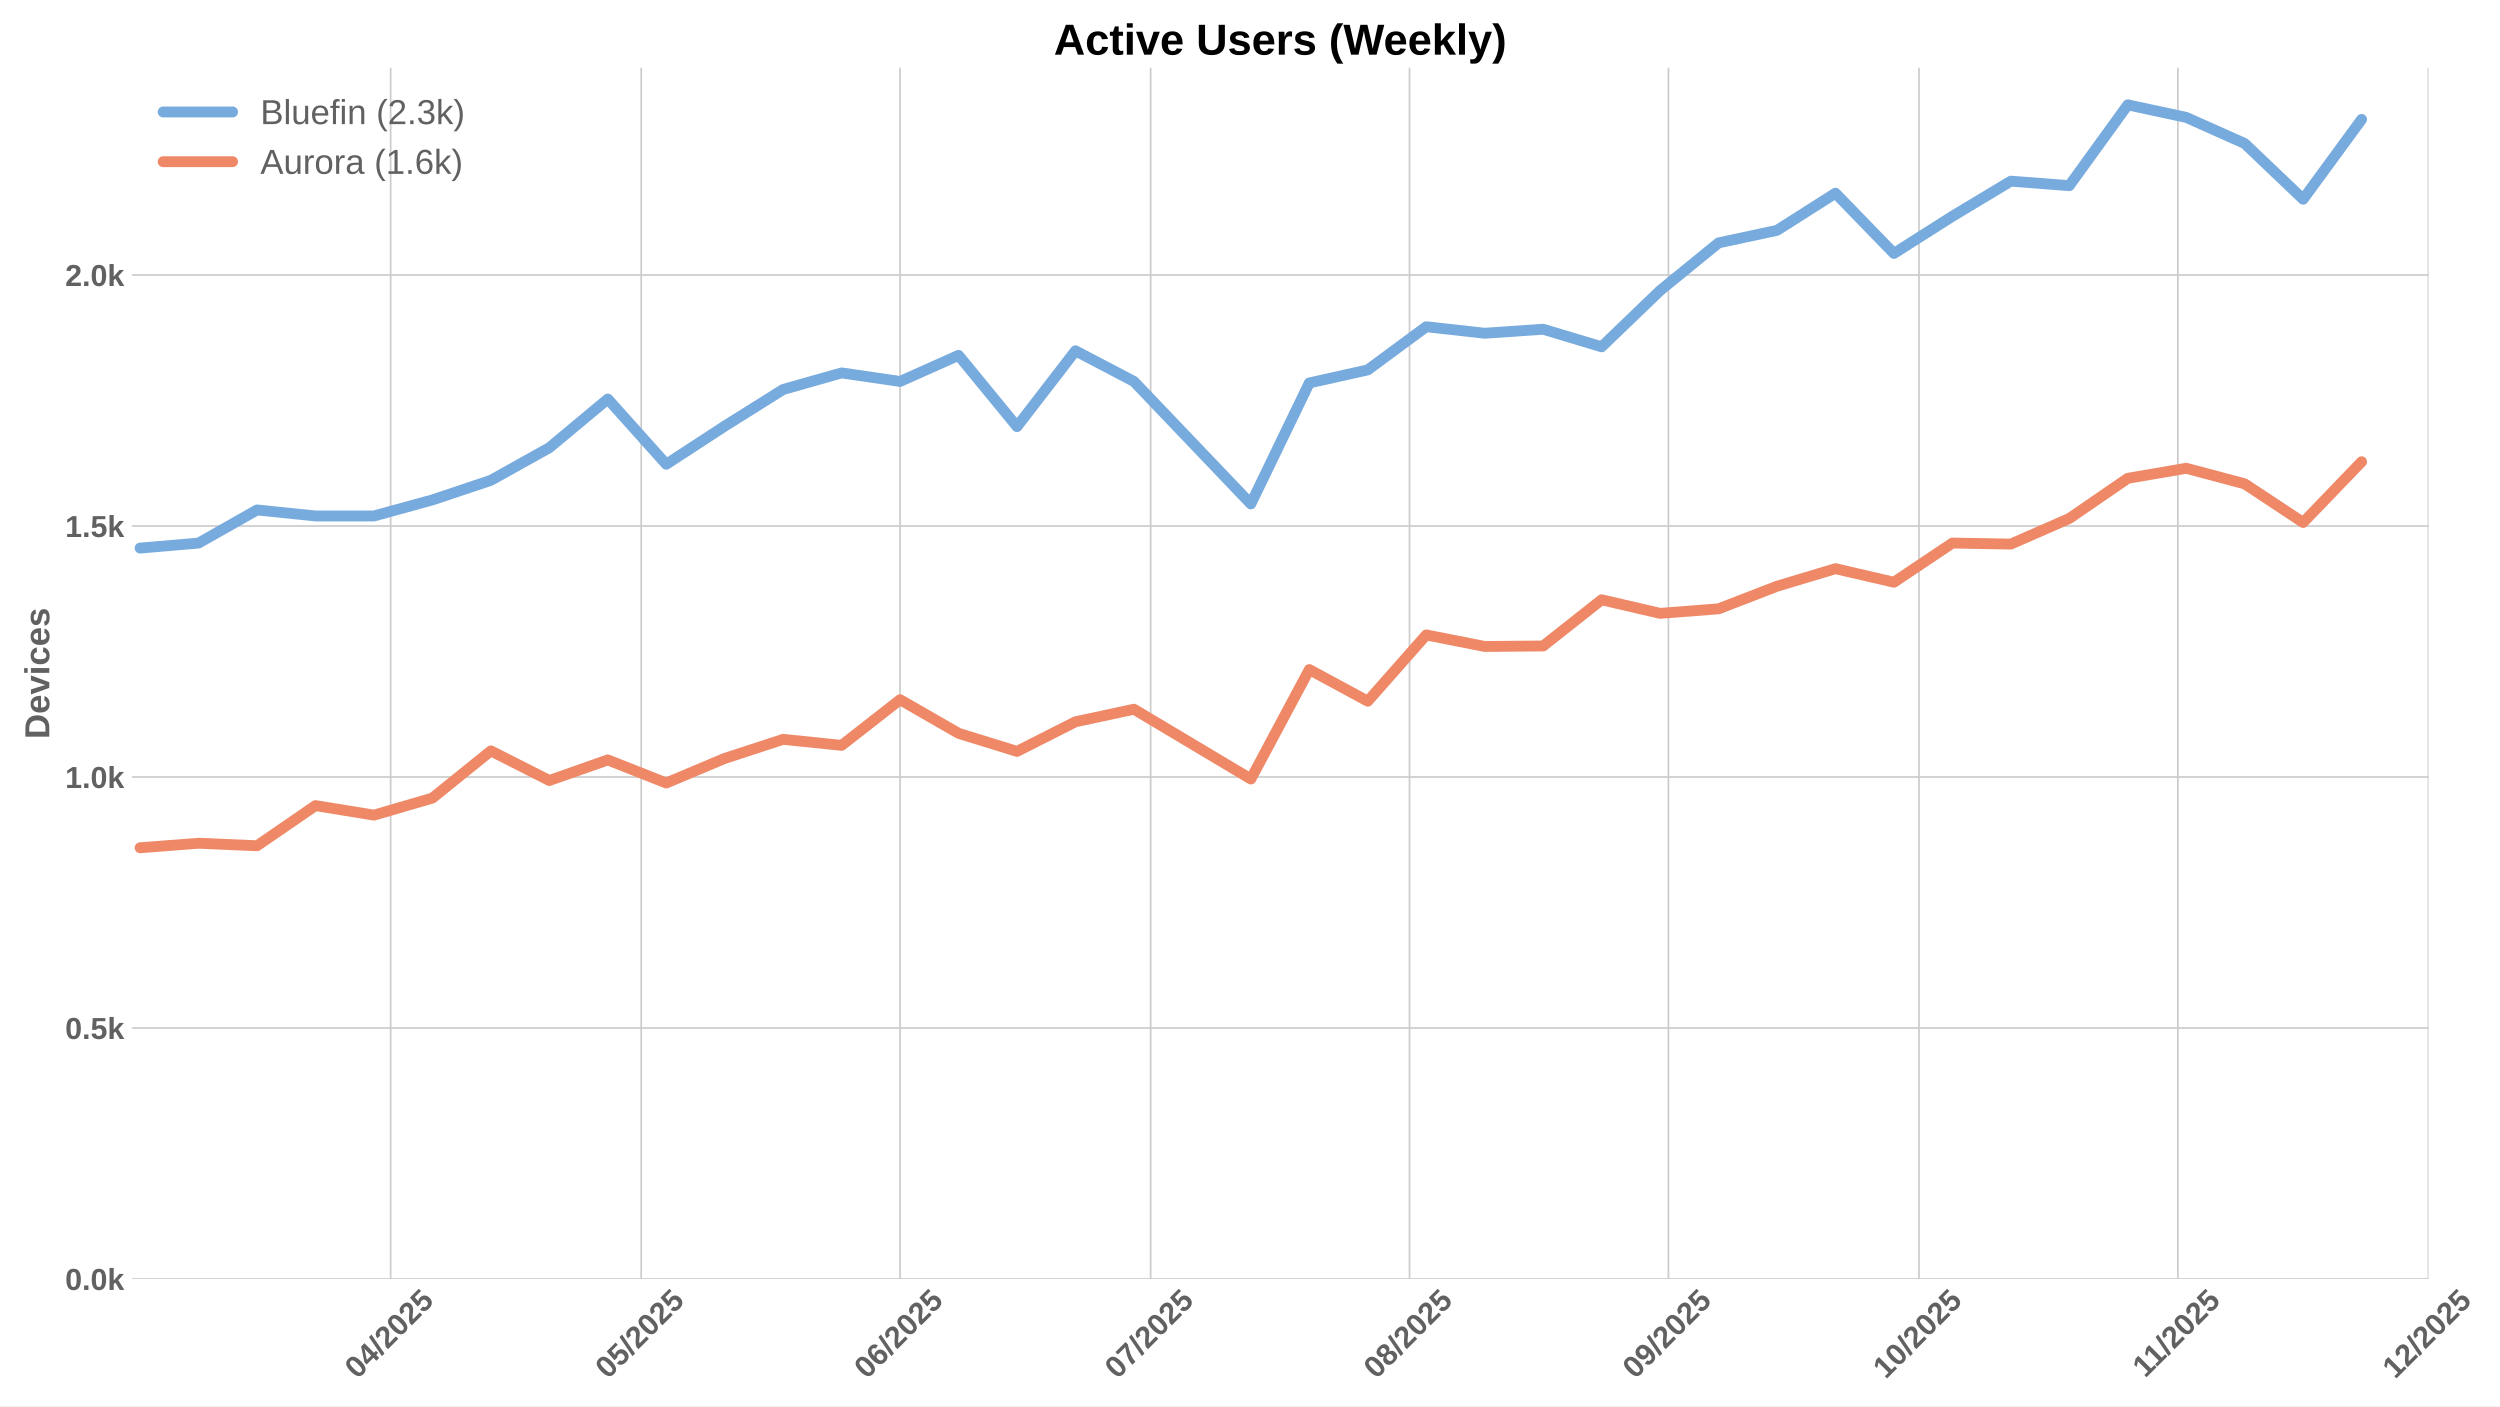
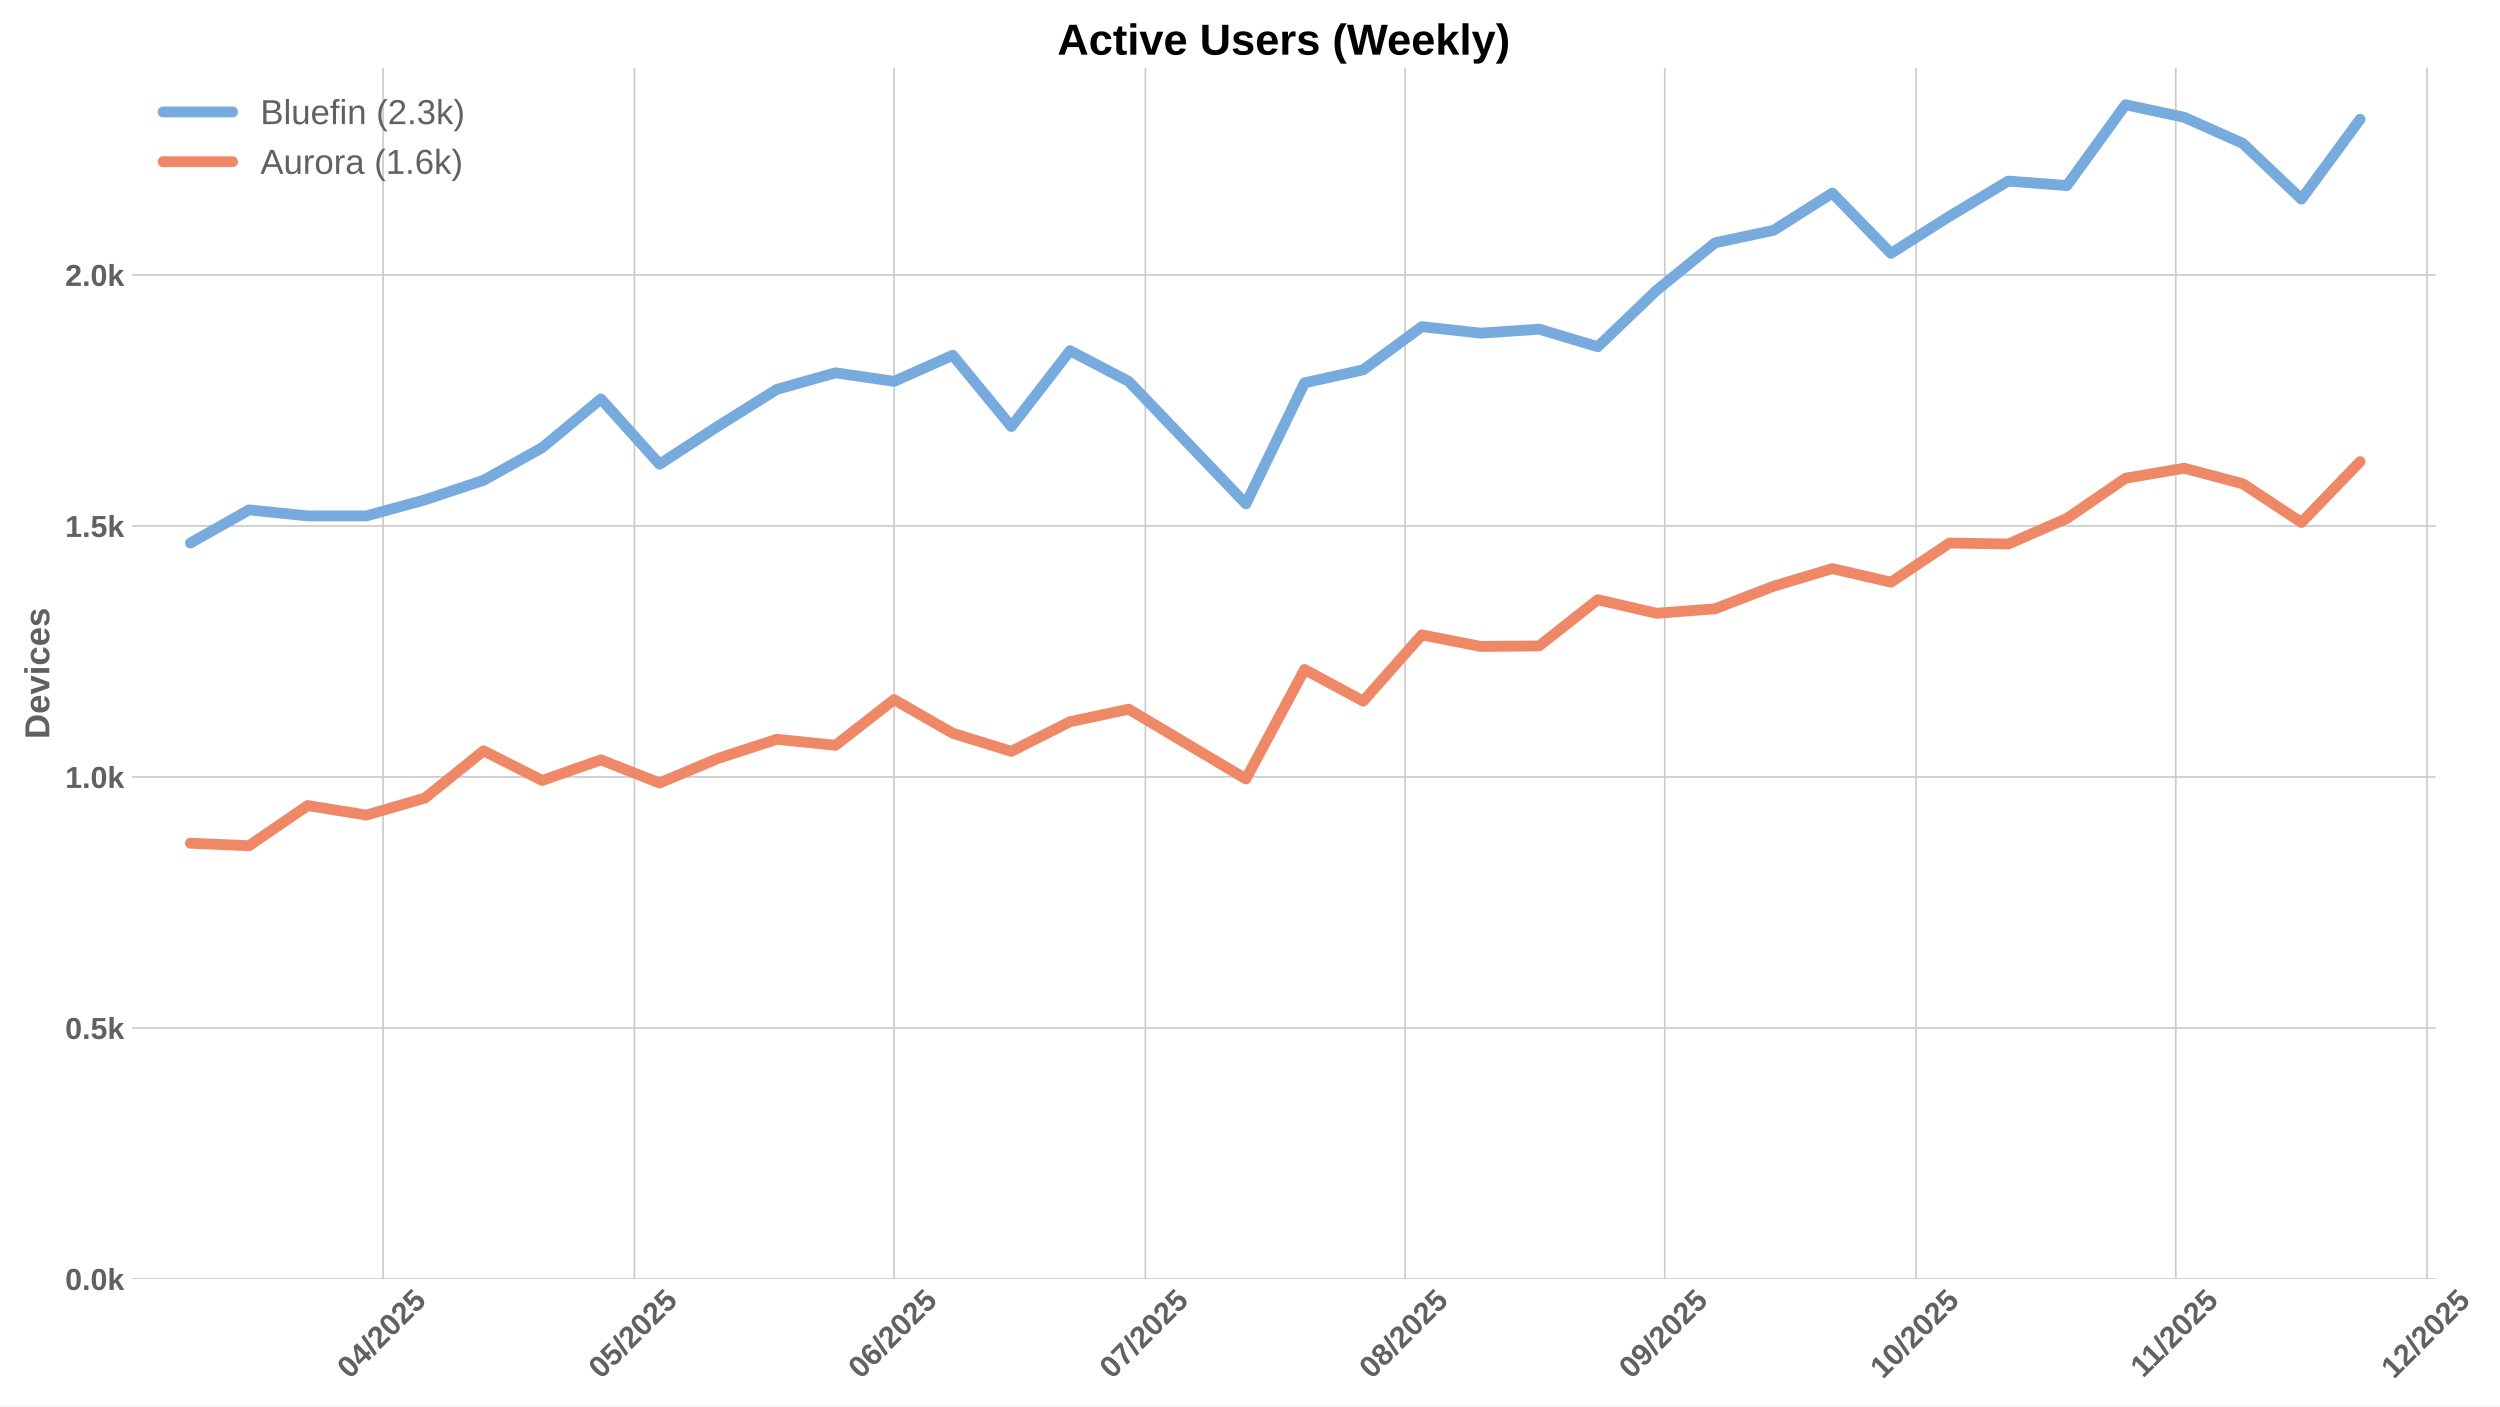
<svg xmlns="http://www.w3.org/2000/svg" xmlns:xlink="http://www.w3.org/1999/xlink" width="1152pt" height="648pt" viewBox="0 0 1152 648" version="1.1">
  <defs>
    <style type="text/css">*{stroke-linejoin: round; stroke-linecap: butt}</style>
  </defs>
  <g id="figure_1">
    <g id="patch_1">
      <path d="M 0 648  L 1152 648  L 1152 0  L 0 0  z " style="fill: #ffffff" />
    </g>
    <g id="axes_1">
      <g id="patch_2">
-         <path d="M 60.78 589.343  L 1119.079 589.343  L 1119.079 31.2  L 60.78 31.2  z " style="fill: #ffffff" />
+         <path d="M 60.78 589.343  L 1122.315 589.343  L 1122.315 31.2  L 60.78 31.2  z " style="fill: #ffffff" />
      </g>
      <g id="matplotlib.axis_1">
        <g id="xtick_1">
          <g id="line2d_1">
-             <path d="M 180.012 589.343  L 180.012 31.2  " clip-path="url(#p3aea6e273c)" style="fill: none; stroke: #cccccc; stroke-width: 0.8; stroke-linecap: round" />
+             <path d="M 176.528 589.343  L 176.528 31.2  " clip-path="url(#pda7608360e)" style="fill: none; stroke: #cccccc; stroke-width: 0.8; stroke-linecap: round" />
          </g>
          <g id="line2d_2" />
          <g id="text_1">
-             <g style="fill: #616161" transform="translate(164.6812 635.7977) rotate(-45) scale(0.14 -0.14)">
+             <g style="fill: #616161" transform="translate(161.1973 635.7977) rotate(-45) scale(0.14 -0.14)">
              <defs>
                <path id="LiberationSans-Bold-30" d="M 3297 2203  Q 3297 1088 2914 512  Q 2531 -63 1766 -63  Q 253 -63 253 2203  Q 253 2994 418 3494  Q 584 3994 915 4231  Q 1247 4469 1791 4469  Q 2572 4469 2934 3903  Q 3297 3338 3297 2203  z M 2416 2203  Q 2416 2813 2356 3150  Q 2297 3488 2165 3634  Q 2034 3781 1784 3781  Q 1519 3781 1383 3632  Q 1247 3484 1189 3148  Q 1131 2813 1131 2203  Q 1131 1600 1192 1261  Q 1253 922 1386 775  Q 1519 628 1772 628  Q 2022 628 2158 783  Q 2294 938 2355 1278  Q 2416 1619 2416 2203  z " transform="scale(0.015625)" />
                <path id="LiberationSans-Bold-34" d="M 2938 897  L 2938 0  L 2100 0  L 2100 897  L 97 897  L 97 1556  L 1956 4403  L 2938 4403  L 2938 1550  L 3525 1550  L 3525 897  L 2938 897  z M 2100 2991  Q 2100 3159 2111 3356  Q 2122 3553 2128 3609  Q 2047 3434 1834 3103  L 813 1550  L 2100 1550  L 2100 2991  z " transform="scale(0.015625)" />
                <path id="LiberationSans-Bold-2f" d="M 63 -128  L 972 4638  L 1716 4638  L 822 -128  L 63 -128  z " transform="scale(0.015625)" />
                <path id="LiberationSans-Bold-32" d="M 222 0  L 222 609  Q 394 988 711 1347  Q 1028 1706 1509 2097  Q 1972 2472 2158 2715  Q 2344 2959 2344 3194  Q 2344 3769 1766 3769  Q 1484 3769 1336 3617  Q 1188 3466 1144 3163  L 259 3213  Q 334 3825 717 4147  Q 1100 4469 1759 4469  Q 2472 4469 2853 4144  Q 3234 3819 3234 3231  Q 3234 2922 3112 2672  Q 2991 2422 2800 2211  Q 2609 2000 2376 1815  Q 2144 1631 1925 1456  Q 1706 1281 1526 1103  Q 1347 925 1259 722  L 3303 722  L 3303 0  L 222 0  z " transform="scale(0.015625)" />
                <path id="LiberationSans-Bold-35" d="M 3381 1466  Q 3381 766 2945 351  Q 2509 -63 1750 -63  Q 1088 -63 689 235  Q 291 534 197 1100  L 1075 1172  Q 1144 891 1319 762  Q 1494 634 1759 634  Q 2088 634 2283 843  Q 2478 1053 2478 1447  Q 2478 1794 2293 2001  Q 2109 2209 1778 2209  Q 1413 2209 1181 1925  L 325 1925  L 478 4403  L 3125 4403  L 3125 3750  L 1275 3750  L 1203 2638  Q 1522 2919 2000 2919  Q 2628 2919 3004 2528  Q 3381 2138 3381 1466  z " transform="scale(0.015625)" />
              </defs>
              <use xlink:href="#LiberationSans-Bold-30" />
              <use xlink:href="#LiberationSans-Bold-34" transform="translate(55.61523 0)" />
              <use xlink:href="#LiberationSans-Bold-2f" transform="translate(111.2305 0)" />
              <use xlink:href="#LiberationSans-Bold-32" transform="translate(139.0137 0)" />
              <use xlink:href="#LiberationSans-Bold-30" transform="translate(194.6289 0)" />
              <use xlink:href="#LiberationSans-Bold-32" transform="translate(250.2441 0)" />
              <use xlink:href="#LiberationSans-Bold-35" transform="translate(305.8594 0)" />
            </g>
          </g>
        </g>
        <g id="xtick_2">
          <g id="line2d_3">
-             <path d="M 295.462 589.343  L 295.462 31.2  " clip-path="url(#p3aea6e273c)" style="fill: none; stroke: #cccccc; stroke-width: 0.8; stroke-linecap: round" />
+             <path d="M 292.331 589.343  L 292.331 31.2  " clip-path="url(#pda7608360e)" style="fill: none; stroke: #cccccc; stroke-width: 0.8; stroke-linecap: round" />
          </g>
          <g id="line2d_4" />
          <g id="text_2">
-             <g style="fill: #616161" transform="translate(280.132 635.7977) rotate(-45) scale(0.14 -0.14)">
+             <g style="fill: #616161" transform="translate(277.0012 635.7977) rotate(-45) scale(0.14 -0.14)">
              <use xlink:href="#LiberationSans-Bold-30" />
              <use xlink:href="#LiberationSans-Bold-35" transform="translate(55.61523 0)" />
              <use xlink:href="#LiberationSans-Bold-2f" transform="translate(111.2305 0)" />
              <use xlink:href="#LiberationSans-Bold-32" transform="translate(139.0137 0)" />
              <use xlink:href="#LiberationSans-Bold-30" transform="translate(194.6289 0)" />
              <use xlink:href="#LiberationSans-Bold-32" transform="translate(250.2441 0)" />
              <use xlink:href="#LiberationSans-Bold-35" transform="translate(305.8594 0)" />
            </g>
          </g>
        </g>
        <g id="xtick_3">
          <g id="line2d_5">
-             <path d="M 414.761 589.343  L 414.761 31.2  " clip-path="url(#p3aea6e273c)" style="fill: none; stroke: #cccccc; stroke-width: 0.8; stroke-linecap: round" />
+             <path d="M 411.995 589.343  L 411.995 31.2  " clip-path="url(#pda7608360e)" style="fill: none; stroke: #cccccc; stroke-width: 0.8; stroke-linecap: round" />
          </g>
          <g id="line2d_6" />
          <g id="text_3">
-             <g style="fill: #616161" transform="translate(399.4311 635.7977) rotate(-45) scale(0.14 -0.14)">
+             <g style="fill: #616161" transform="translate(396.6652 635.7977) rotate(-45) scale(0.14 -0.14)">
              <defs>
                <path id="LiberationSans-Bold-36" d="M 3328 1441  Q 3328 738 2934 337  Q 2541 -63 1847 -63  Q 1069 -63 651 482  Q 234 1028 234 2100  Q 234 3278 657 3873  Q 1081 4469 1869 4469  Q 2428 4469 2751 4222  Q 3075 3975 3209 3456  L 2381 3341  Q 2263 3775 1850 3775  Q 1497 3775 1295 3422  Q 1094 3069 1094 2350  Q 1234 2584 1484 2709  Q 1734 2834 2050 2834  Q 2641 2834 2984 2459  Q 3328 2084 3328 1441  z M 2447 1416  Q 2447 1791 2273 1989  Q 2100 2188 1797 2188  Q 1506 2188 1331 2002  Q 1156 1816 1156 1509  Q 1156 1125 1339 873  Q 1522 622 1819 622  Q 2116 622 2281 833  Q 2447 1044 2447 1416  z " transform="scale(0.015625)" />
              </defs>
              <use xlink:href="#LiberationSans-Bold-30" />
              <use xlink:href="#LiberationSans-Bold-36" transform="translate(55.61523 0)" />
              <use xlink:href="#LiberationSans-Bold-2f" transform="translate(111.2305 0)" />
              <use xlink:href="#LiberationSans-Bold-32" transform="translate(139.0137 0)" />
              <use xlink:href="#LiberationSans-Bold-30" transform="translate(194.6289 0)" />
              <use xlink:href="#LiberationSans-Bold-32" transform="translate(250.2441 0)" />
              <use xlink:href="#LiberationSans-Bold-35" transform="translate(305.8594 0)" />
            </g>
          </g>
        </g>
        <g id="xtick_4">
          <g id="line2d_7">
-             <path d="M 530.212 589.343  L 530.212 31.2  " clip-path="url(#p3aea6e273c)" style="fill: none; stroke: #cccccc; stroke-width: 0.8; stroke-linecap: round" />
+             <path d="M 527.799 589.343  L 527.799 31.2  " clip-path="url(#pda7608360e)" style="fill: none; stroke: #cccccc; stroke-width: 0.8; stroke-linecap: round" />
          </g>
          <g id="line2d_8" />
          <g id="text_4">
-             <g style="fill: #616161" transform="translate(514.8819 635.7977) rotate(-45) scale(0.14 -0.14)">
+             <g style="fill: #616161" transform="translate(512.469 635.7977) rotate(-45) scale(0.14 -0.14)">
              <defs>
                <path id="LiberationSans-Bold-37" d="M 3278 3706  Q 2981 3238 2717 2797  Q 2453 2356 2256 1911  Q 2059 1466 1945 995  Q 1831 525 1831 0  L 916 0  Q 916 550 1059 1064  Q 1203 1578 1475 2111  Q 1747 2644 2463 3681  L 275 3681  L 275 4403  L 3278 4403  L 3278 3706  z " transform="scale(0.015625)" />
              </defs>
              <use xlink:href="#LiberationSans-Bold-30" />
              <use xlink:href="#LiberationSans-Bold-37" transform="translate(55.61523 0)" />
              <use xlink:href="#LiberationSans-Bold-2f" transform="translate(111.2305 0)" />
              <use xlink:href="#LiberationSans-Bold-32" transform="translate(139.0137 0)" />
              <use xlink:href="#LiberationSans-Bold-30" transform="translate(194.6289 0)" />
              <use xlink:href="#LiberationSans-Bold-32" transform="translate(250.2441 0)" />
              <use xlink:href="#LiberationSans-Bold-35" transform="translate(305.8594 0)" />
            </g>
          </g>
        </g>
        <g id="xtick_5">
          <g id="line2d_9">
-             <path d="M 649.511 589.343  L 649.511 31.2  " clip-path="url(#p3aea6e273c)" style="fill: none; stroke: #cccccc; stroke-width: 0.8; stroke-linecap: round" />
+             <path d="M 647.463 589.343  L 647.463 31.2  " clip-path="url(#pda7608360e)" style="fill: none; stroke: #cccccc; stroke-width: 0.8; stroke-linecap: round" />
          </g>
          <g id="line2d_10" />
          <g id="text_5">
-             <g style="fill: #616161" transform="translate(634.181 635.7977) rotate(-45) scale(0.14 -0.14)">
+             <g style="fill: #616161" transform="translate(632.133 635.7977) rotate(-45) scale(0.14 -0.14)">
              <defs>
                <path id="LiberationSans-Bold-38" d="M 3363 1241  Q 3363 622 2953 279  Q 2544 -63 1784 -63  Q 1031 -63 617 278  Q 203 619 203 1234  Q 203 1656 447 1945  Q 691 2234 1100 2303  L 1100 2316  Q 744 2394 525 2669  Q 306 2944 306 3303  Q 306 3844 689 4156  Q 1072 4469 1772 4469  Q 2488 4469 2870 4164  Q 3253 3859 3253 3297  Q 3253 2938 3036 2666  Q 2819 2394 2453 2322  L 2453 2309  Q 2878 2241 3120 1961  Q 3363 1681 3363 1241  z M 2350 3250  Q 2350 3563 2206 3708  Q 2063 3853 1772 3853  Q 1203 3853 1203 3250  Q 1203 2619 1778 2619  Q 2066 2619 2208 2766  Q 2350 2913 2350 3250  z M 2453 1313  Q 2453 2003 1766 2003  Q 1447 2003 1276 1822  Q 1106 1641 1106 1300  Q 1106 913 1275 734  Q 1444 556 1791 556  Q 2131 556 2292 734  Q 2453 913 2453 1313  z " transform="scale(0.015625)" />
              </defs>
              <use xlink:href="#LiberationSans-Bold-30" />
              <use xlink:href="#LiberationSans-Bold-38" transform="translate(55.61523 0)" />
              <use xlink:href="#LiberationSans-Bold-2f" transform="translate(111.2305 0)" />
              <use xlink:href="#LiberationSans-Bold-32" transform="translate(139.0137 0)" />
              <use xlink:href="#LiberationSans-Bold-30" transform="translate(194.6289 0)" />
              <use xlink:href="#LiberationSans-Bold-32" transform="translate(250.2441 0)" />
              <use xlink:href="#LiberationSans-Bold-35" transform="translate(305.8594 0)" />
            </g>
          </g>
        </g>
        <g id="xtick_6">
          <g id="line2d_11">
-             <path d="M 768.81 589.343  L 768.81 31.2  " clip-path="url(#p3aea6e273c)" style="fill: none; stroke: #cccccc; stroke-width: 0.8; stroke-linecap: round" />
+             <path d="M 767.127 589.343  L 767.127 31.2  " clip-path="url(#pda7608360e)" style="fill: none; stroke: #cccccc; stroke-width: 0.8; stroke-linecap: round" />
          </g>
          <g id="line2d_12" />
          <g id="text_6">
-             <g style="fill: #616161" transform="translate(753.4801 635.7977) rotate(-45) scale(0.14 -0.14)">
+             <g style="fill: #616161" transform="translate(751.797 635.7977) rotate(-45) scale(0.14 -0.14)">
              <defs>
                <path id="LiberationSans-Bold-39" d="M 3322 2272  Q 3322 1100 2894 518  Q 2466 -63 1678 -63  Q 1097 -63 767 185  Q 438 434 300 972  L 1125 1088  Q 1247 628 1688 628  Q 2056 628 2254 981  Q 2453 1334 2459 2028  Q 2341 1794 2070 1661  Q 1800 1528 1488 1528  Q 906 1528 564 1923  Q 222 2319 222 2994  Q 222 3688 623 4078  Q 1025 4469 1759 4469  Q 2550 4469 2936 3920  Q 3322 3372 3322 2272  z M 2394 2888  Q 2394 3297 2214 3539  Q 2034 3781 1738 3781  Q 1447 3781 1280 3570  Q 1113 3359 1113 2988  Q 1113 2622 1278 2401  Q 1444 2181 1741 2181  Q 2022 2181 2208 2373  Q 2394 2566 2394 2888  z " transform="scale(0.015625)" />
              </defs>
              <use xlink:href="#LiberationSans-Bold-30" />
              <use xlink:href="#LiberationSans-Bold-39" transform="translate(55.61523 0)" />
              <use xlink:href="#LiberationSans-Bold-2f" transform="translate(111.2305 0)" />
              <use xlink:href="#LiberationSans-Bold-32" transform="translate(139.0137 0)" />
              <use xlink:href="#LiberationSans-Bold-30" transform="translate(194.6289 0)" />
              <use xlink:href="#LiberationSans-Bold-32" transform="translate(250.2441 0)" />
              <use xlink:href="#LiberationSans-Bold-35" transform="translate(305.8594 0)" />
            </g>
          </g>
        </g>
        <g id="xtick_7">
          <g id="line2d_13">
-             <path d="M 884.261 589.343  L 884.261 31.2  " clip-path="url(#p3aea6e273c)" style="fill: none; stroke: #cccccc; stroke-width: 0.8; stroke-linecap: round" />
+             <path d="M 882.931 589.343  L 882.931 31.2  " clip-path="url(#pda7608360e)" style="fill: none; stroke: #cccccc; stroke-width: 0.8; stroke-linecap: round" />
          </g>
          <g id="line2d_14" />
          <g id="text_7">
-             <g style="fill: #616161" transform="translate(868.9309 635.7977) rotate(-45) scale(0.14 -0.14)">
+             <g style="fill: #616161" transform="translate(867.6009 635.7977) rotate(-45) scale(0.14 -0.14)">
              <defs>
                <path id="LiberationSans-Bold-31" d="M 403 0  L 403 653  L 1494 653  L 1494 3656  L 438 2997  L 438 3688  L 1541 4403  L 2372 4403  L 2372 653  L 3381 653  L 3381 0  L 403 0  z " transform="scale(0.015625)" />
              </defs>
              <use xlink:href="#LiberationSans-Bold-31" />
              <use xlink:href="#LiberationSans-Bold-30" transform="translate(55.61523 0)" />
              <use xlink:href="#LiberationSans-Bold-2f" transform="translate(111.2305 0)" />
              <use xlink:href="#LiberationSans-Bold-32" transform="translate(139.0137 0)" />
              <use xlink:href="#LiberationSans-Bold-30" transform="translate(194.6289 0)" />
              <use xlink:href="#LiberationSans-Bold-32" transform="translate(250.2441 0)" />
              <use xlink:href="#LiberationSans-Bold-35" transform="translate(305.8594 0)" />
            </g>
          </g>
        </g>
        <g id="xtick_8">
          <g id="line2d_15">
-             <path d="M 1003.56 589.343  L 1003.56 31.2  " clip-path="url(#p3aea6e273c)" style="fill: none; stroke: #cccccc; stroke-width: 0.8; stroke-linecap: round" />
+             <path d="M 1002.595 589.343  L 1002.595 31.2  " clip-path="url(#pda7608360e)" style="fill: none; stroke: #cccccc; stroke-width: 0.8; stroke-linecap: round" />
          </g>
          <g id="line2d_16" />
          <g id="text_8">
-             <g style="fill: #616161" transform="translate(988.5022 635.2532) rotate(-45) scale(0.14 -0.14)">
+             <g style="fill: #616161" transform="translate(987.5371 635.2532) rotate(-45) scale(0.14 -0.14)">
              <use xlink:href="#LiberationSans-Bold-31" />
              <use xlink:href="#LiberationSans-Bold-31" transform="translate(50.11523 0)" />
              <use xlink:href="#LiberationSans-Bold-2f" transform="translate(105.7305 0)" />
              <use xlink:href="#LiberationSans-Bold-32" transform="translate(133.5137 0)" />
              <use xlink:href="#LiberationSans-Bold-30" transform="translate(189.1289 0)" />
              <use xlink:href="#LiberationSans-Bold-32" transform="translate(244.7441 0)" />
              <use xlink:href="#LiberationSans-Bold-35" transform="translate(300.3594 0)" />
            </g>
          </g>
        </g>
        <g id="xtick_9">
          <g id="line2d_17">
-             <path d="M 1119.011 589.343  L 1119.011 31.2  " clip-path="url(#p3aea6e273c)" style="fill: none; stroke: #cccccc; stroke-width: 0.8; stroke-linecap: round" />
+             <path d="M 1118.399 589.343  L 1118.399 31.2  " clip-path="url(#pda7608360e)" style="fill: none; stroke: #cccccc; stroke-width: 0.8; stroke-linecap: round" />
          </g>
          <g id="line2d_18" />
          <g id="text_9">
-             <g style="fill: #616161" transform="translate(1103.681 635.7977) rotate(-45) scale(0.14 -0.14)">
+             <g style="fill: #616161" transform="translate(1103.069 635.7977) rotate(-45) scale(0.14 -0.14)">
              <use xlink:href="#LiberationSans-Bold-31" />
              <use xlink:href="#LiberationSans-Bold-32" transform="translate(55.61523 0)" />
              <use xlink:href="#LiberationSans-Bold-2f" transform="translate(111.2305 0)" />
              <use xlink:href="#LiberationSans-Bold-32" transform="translate(139.0137 0)" />
              <use xlink:href="#LiberationSans-Bold-30" transform="translate(194.6289 0)" />
              <use xlink:href="#LiberationSans-Bold-32" transform="translate(250.2441 0)" />
              <use xlink:href="#LiberationSans-Bold-35" transform="translate(305.8594 0)" />
            </g>
          </g>
        </g>
      </g>
      <g id="matplotlib.axis_2">
        <g id="ytick_1">
          <g id="line2d_19">
-             <path d="M 60.78 589.343  L 1119.079 589.343  " clip-path="url(#p3aea6e273c)" style="fill: none; stroke: #cccccc; stroke-width: 0.8; stroke-linecap: round" />
+             <path d="M 60.78 589.343  L 1122.315 589.343  " clip-path="url(#pda7608360e)" style="fill: none; stroke: #cccccc; stroke-width: 0.8; stroke-linecap: round" />
          </g>
          <g id="line2d_20" />
          <g id="text_10">
            <g style="fill: #616161" transform="translate(30.03469 594.416) scale(0.14 -0.14)">
              <defs>
                <path id="LiberationSans-Bold-2e" d="M 434 0  L 434 953  L 1338 953  L 1338 0  L 434 0  z " transform="scale(0.015625)" />
                <path id="LiberationSans-Bold-6b" d="M 2606 0  L 1703 1531  L 1325 1269  L 1325 0  L 447 0  L 447 4638  L 1325 4638  L 1325 1981  L 2531 3381  L 3475 3381  L 2288 2063  L 3566 0  L 2606 0  z " transform="scale(0.015625)" />
              </defs>
              <use xlink:href="#LiberationSans-Bold-30" />
              <use xlink:href="#LiberationSans-Bold-2e" transform="translate(55.61523 0)" />
              <use xlink:href="#LiberationSans-Bold-30" transform="translate(83.39844 0)" />
              <use xlink:href="#LiberationSans-Bold-6b" transform="translate(139.0137 0)" />
            </g>
          </g>
        </g>
        <g id="ytick_2">
          <g id="line2d_21">
-             <path d="M 60.78 473.69  L 1119.079 473.69  " clip-path="url(#p3aea6e273c)" style="fill: none; stroke: #cccccc; stroke-width: 0.8; stroke-linecap: round" />
+             <path d="M 60.78 473.68  L 1122.315 473.68  " clip-path="url(#pda7608360e)" style="fill: none; stroke: #cccccc; stroke-width: 0.8; stroke-linecap: round" />
          </g>
          <g id="line2d_22" />
          <g id="text_11">
-             <g style="fill: #616161" transform="translate(30.03469 478.7626) scale(0.14 -0.14)">
+             <g style="fill: #616161" transform="translate(30.03469 478.753) scale(0.14 -0.14)">
              <use xlink:href="#LiberationSans-Bold-30" />
              <use xlink:href="#LiberationSans-Bold-2e" transform="translate(55.61523 0)" />
              <use xlink:href="#LiberationSans-Bold-35" transform="translate(83.39844 0)" />
              <use xlink:href="#LiberationSans-Bold-6b" transform="translate(139.0137 0)" />
            </g>
          </g>
        </g>
        <g id="ytick_3">
          <g id="line2d_23">
-             <path d="M 60.78 358.036  L 1119.079 358.036  " clip-path="url(#p3aea6e273c)" style="fill: none; stroke: #cccccc; stroke-width: 0.8; stroke-linecap: round" />
+             <path d="M 60.78 358.017  L 1122.315 358.017  " clip-path="url(#pda7608360e)" style="fill: none; stroke: #cccccc; stroke-width: 0.8; stroke-linecap: round" />
          </g>
          <g id="line2d_24" />
          <g id="text_12">
-             <g style="fill: #616161" transform="translate(30.03469 363.1093) scale(0.14 -0.14)">
+             <g style="fill: #616161" transform="translate(30.03469 363.0901) scale(0.14 -0.14)">
              <use xlink:href="#LiberationSans-Bold-31" />
              <use xlink:href="#LiberationSans-Bold-2e" transform="translate(55.61523 0)" />
              <use xlink:href="#LiberationSans-Bold-30" transform="translate(83.39844 0)" />
              <use xlink:href="#LiberationSans-Bold-6b" transform="translate(139.0137 0)" />
            </g>
          </g>
        </g>
        <g id="ytick_4">
          <g id="line2d_25">
-             <path d="M 60.78 242.383  L 1119.079 242.383  " clip-path="url(#p3aea6e273c)" style="fill: none; stroke: #cccccc; stroke-width: 0.8; stroke-linecap: round" />
+             <path d="M 60.78 242.354  L 1122.315 242.354  " clip-path="url(#pda7608360e)" style="fill: none; stroke: #cccccc; stroke-width: 0.8; stroke-linecap: round" />
          </g>
          <g id="line2d_26" />
          <g id="text_13">
-             <g style="fill: #616161" transform="translate(30.03469 247.4559) scale(0.14 -0.14)">
+             <g style="fill: #616161" transform="translate(30.03469 247.4271) scale(0.14 -0.14)">
              <use xlink:href="#LiberationSans-Bold-31" />
              <use xlink:href="#LiberationSans-Bold-2e" transform="translate(55.61523 0)" />
              <use xlink:href="#LiberationSans-Bold-35" transform="translate(83.39844 0)" />
              <use xlink:href="#LiberationSans-Bold-6b" transform="translate(139.0137 0)" />
            </g>
          </g>
        </g>
        <g id="ytick_5">
          <g id="line2d_27">
-             <path d="M 60.78 126.73  L 1119.079 126.73  " clip-path="url(#p3aea6e273c)" style="fill: none; stroke: #cccccc; stroke-width: 0.8; stroke-linecap: round" />
+             <path d="M 60.78 126.691  L 1122.315 126.691  " clip-path="url(#pda7608360e)" style="fill: none; stroke: #cccccc; stroke-width: 0.8; stroke-linecap: round" />
          </g>
          <g id="line2d_28" />
          <g id="text_14">
-             <g style="fill: #616161" transform="translate(30.03469 131.8025) scale(0.14 -0.14)">
+             <g style="fill: #616161" transform="translate(30.03469 131.7642) scale(0.14 -0.14)">
              <use xlink:href="#LiberationSans-Bold-32" />
              <use xlink:href="#LiberationSans-Bold-2e" transform="translate(55.61523 0)" />
              <use xlink:href="#LiberationSans-Bold-30" transform="translate(83.39844 0)" />
              <use xlink:href="#LiberationSans-Bold-6b" transform="translate(139.0137 0)" />
            </g>
          </g>
        </g>
        <g id="text_15">
          <g style="fill: #616161" transform="translate(22.71469 340.5153) rotate(-90) scale(0.16 -0.16)">
            <defs>
              <path id="LiberationSans-Bold-44" d="M 4353 2234  Q 4353 1553 4086 1045  Q 3819 538 3330 269  Q 2841 0 2209 0  L 428 0  L 428 4403  L 2022 4403  Q 3134 4403 3743 3842  Q 4353 3281 4353 2234  z M 3425 2234  Q 3425 2944 3056 3317  Q 2688 3691 2003 3691  L 1350 3691  L 1350 713  L 2131 713  Q 2725 713 3075 1122  Q 3425 1531 3425 2234  z " transform="scale(0.015625)" />
              <path id="LiberationSans-Bold-65" d="M 1831 -63  Q 1069 -63 659 389  Q 250 841 250 1706  Q 250 2544 665 2994  Q 1081 3444 1844 3444  Q 2572 3444 2956 2961  Q 3341 2478 3341 1547  L 3341 1522  L 1172 1522  Q 1172 1028 1355 776  Q 1538 525 1875 525  Q 2341 525 2463 928  L 3291 856  Q 2931 -63 1831 -63  z M 1831 2891  Q 1522 2891 1355 2675  Q 1188 2459 1178 2072  L 2491 2072  Q 2466 2481 2294 2686  Q 2122 2891 1831 2891  z " transform="scale(0.015625)" />
              <path id="LiberationSans-Bold-76" d="M 2284 0  L 1234 0  L 25 3381  L 953 3381  L 1544 1491  Q 1591 1334 1766 709  Q 1797 838 1894 1159  Q 1991 1481 2613 3381  L 3531 3381  L 2284 0  z " transform="scale(0.015625)" />
              <path id="LiberationSans-Bold-69" d="M 447 3991  L 447 4638  L 1325 4638  L 1325 3991  L 447 3991  z M 447 0  L 447 3381  L 1325 3381  L 1325 0  L 447 0  z " transform="scale(0.015625)" />
              <path id="LiberationSans-Bold-63" d="M 1856 -63  Q 1088 -63 669 395  Q 250 853 250 1672  Q 250 2509 672 2976  Q 1094 3444 1869 3444  Q 2466 3444 2856 3144  Q 3247 2844 3347 2316  L 2463 2272  Q 2425 2531 2275 2686  Q 2125 2841 1850 2841  Q 1172 2841 1172 1706  Q 1172 538 1863 538  Q 2113 538 2281 695  Q 2450 853 2491 1166  L 3372 1125  Q 3325 778 3123 506  Q 2922 234 2594 85  Q 2266 -63 1856 -63  z " transform="scale(0.015625)" />
              <path id="LiberationSans-Bold-73" d="M 3297 988  Q 3297 497 2895 217  Q 2494 -63 1784 -63  Q 1088 -63 717 157  Q 347 378 225 844  L 997 959  Q 1063 719 1223 619  Q 1384 519 1784 519  Q 2153 519 2322 612  Q 2491 706 2491 906  Q 2491 1069 2355 1164  Q 2219 1259 1894 1325  Q 1150 1472 890 1598  Q 631 1725 495 1926  Q 359 2128 359 2422  Q 359 2906 732 3176  Q 1106 3447 1791 3447  Q 2394 3447 2761 3212  Q 3128 2978 3219 2534  L 2441 2453  Q 2403 2659 2256 2761  Q 2109 2863 1791 2863  Q 1478 2863 1322 2783  Q 1166 2703 1166 2516  Q 1166 2369 1286 2283  Q 1406 2197 1691 2141  Q 2088 2059 2395 1973  Q 2703 1888 2889 1769  Q 3075 1650 3186 1464  Q 3297 1278 3297 988  z " transform="scale(0.015625)" />
            </defs>
            <use xlink:href="#LiberationSans-Bold-44" />
            <use xlink:href="#LiberationSans-Bold-65" transform="translate(72.2168 0)" />
            <use xlink:href="#LiberationSans-Bold-76" transform="translate(127.832 0)" />
            <use xlink:href="#LiberationSans-Bold-69" transform="translate(183.4473 0)" />
            <use xlink:href="#LiberationSans-Bold-63" transform="translate(211.2305 0)" />
            <use xlink:href="#LiberationSans-Bold-65" transform="translate(266.8457 0)" />
            <use xlink:href="#LiberationSans-Bold-73" transform="translate(322.4609 0)" />
          </g>
        </g>
      </g>
      <g id="line2d_29">
-         <path d="M 64.561 252.561  L 91.499 250.247  L 118.438 234.981  L 145.376 237.757  L 172.315 237.757  L 199.253 230.355  L 226.192 221.334  L 253.13 206.299  L 280.069 183.862  L 307.007 213.932  L 333.946 196.353  L 360.884 179.468  L 387.823 171.835  L 414.761 175.767  L 441.7 163.739  L 468.638 196.584  L 495.577 161.657  L 522.515 175.767  L 576.392 232.206  L 603.331 176.461  L 630.269 170.447  L 657.208 150.554  L 684.147 153.561  L 711.085 151.711  L 738.024 159.807  L 764.962 133.9  L 791.901 111.926  L 818.839 106.143  L 845.778 89.027  L 872.716 116.783  L 899.655 99.667  L 926.593 83.475  L 953.532 85.557  L 980.47 48.317  L 1007.409 54.099  L 1034.347 66.127  L 1061.286 91.802  L 1088.224 55.025  " clip-path="url(#p3aea6e273c)" style="fill: none; stroke: #77aadd; stroke-width: 5; stroke-linecap: round" />
+         <path d="M 87.745 250.219  L 114.766 234.952  L 141.786 237.728  L 168.807 237.728  L 195.828 230.325  L 222.849 221.304  L 249.87 206.267  L 276.891 183.829  L 303.912 213.901  L 330.933 196.32  L 357.954 179.434  L 384.975 171.8  L 411.995 175.732  L 439.016 163.703  L 466.037 196.552  L 493.058 161.622  L 520.079 175.732  L 574.121 232.176  L 601.142 176.426  L 628.163 170.412  L 655.184 150.518  L 682.204 153.525  L 709.225 151.675  L 736.246 159.771  L 763.267 133.862  L 790.288 111.886  L 817.309 106.103  L 844.33 88.985  L 871.351 116.744  L 898.372 99.626  L 925.393 83.433  L 952.414 85.515  L 979.434 48.272  L 1006.455 54.055  L 1033.476 66.084  L 1060.497 91.761  L 1087.518 54.98  " clip-path="url(#pda7608360e)" style="fill: none; stroke: #77aadd; stroke-width: 5; stroke-linecap: round" />
      </g>
      <g id="line2d_30">
-         <path d="M 64.561 390.651  L 91.499 388.569  L 118.438 389.725  L 145.376 371.221  L 172.315 375.616  L 199.253 367.751  L 226.192 346.008  L 253.13 359.656  L 280.069 350.172  L 307.007 360.812  L 333.946 349.478  L 360.884 340.688  L 387.823 343.464  L 414.761 322.415  L 441.7 337.913  L 468.638 346.24  L 495.577 332.593  L 522.515 326.81  L 576.392 358.962  L 603.331 308.537  L 630.269 323.109  L 657.208 292.577  L 684.147 297.897  L 711.085 297.665  L 738.024 276.385  L 764.962 282.63  L 791.901 280.549  L 818.839 270.14  L 845.778 262.044  L 872.716 268.289  L 899.655 250.247  L 926.593 250.71  L 953.532 238.913  L 980.47 220.409  L 1007.409 215.783  L 1034.347 222.953  L 1061.286 240.764  L 1088.224 212.776  " clip-path="url(#p3aea6e273c)" style="fill: none; stroke: #ee8866; stroke-width: 5; stroke-linecap: round" />
+         <path d="M 87.745 388.552  L 114.766 389.709  L 141.786 371.203  L 168.807 375.598  L 195.828 367.733  L 222.849 345.988  L 249.87 359.637  L 276.891 350.152  L 303.912 360.793  L 330.933 349.458  L 357.954 340.668  L 384.975 343.444  L 411.995 322.393  L 439.016 337.892  L 466.037 346.22  L 493.058 332.571  L 520.079 326.788  L 574.121 358.943  L 601.142 308.514  L 628.163 323.087  L 655.184 292.552  L 682.204 297.873  L 709.225 297.641  L 736.246 276.359  L 763.267 282.605  L 790.288 280.523  L 817.309 270.113  L 844.33 262.017  L 871.351 268.263  L 898.372 250.219  L 925.393 250.682  L 952.414 238.884  L 979.434 220.378  L 1006.455 215.752  L 1033.476 222.923  L 1060.497 240.735  L 1087.518 212.745  " clip-path="url(#pda7608360e)" style="fill: none; stroke: #ee8866; stroke-width: 5; stroke-linecap: round" />
      </g>
      <g id="patch_3">
        <path d="M 60.78 589.343  L 60.78 31.2  " style="fill: none" />
      </g>
      <g id="patch_4">
-         <path d="M 1119.079 589.343  L 1119.079 31.2  " style="fill: none" />
+         <path d="M 1122.315 589.343  L 1122.315 31.2  " style="fill: none" />
      </g>
      <g id="patch_5">
-         <path d="M 60.78 589.343  L 1119.079 589.343  " style="fill: none" />
+         <path d="M 60.78 589.343  L 1122.315 589.343  " style="fill: none" />
      </g>
      <g id="patch_6">
-         <path d="M 60.78 31.2  L 1119.079 31.2  " style="fill: none" />
+         <path d="M 60.78 31.2  L 1122.315 31.2  " style="fill: none" />
      </g>
      <g id="text_16">
-         <g transform="translate(485.6184 25.2) scale(0.2 -0.2)">
+         <g transform="translate(487.2368 25.2) scale(0.2 -0.2)">
          <defs>
            <path id="LiberationSans-Bold-41" d="M 3541 0  L 3150 1125  L 1472 1125  L 1081 0  L 159 0  L 1766 4403  L 2853 4403  L 4453 0  L 3541 0  z M 2309 3725  L 2291 3656  Q 2259 3544 2215 3400  Q 2172 3256 1678 1819  L 2944 1819  L 2509 3084  L 2375 3509  L 2309 3725  z " transform="scale(0.015625)" />
            <path id="LiberationSans-Bold-74" d="M 1313 -56  Q 925 -56 715 155  Q 506 366 506 794  L 506 2788  L 78 2788  L 78 3381  L 550 3381  L 825 4175  L 1375 4175  L 1375 3381  L 2016 3381  L 2016 2788  L 1375 2788  L 1375 1031  Q 1375 784 1469 667  Q 1563 550 1759 550  Q 1863 550 2053 594  L 2053 50  Q 1728 -56 1313 -56  z " transform="scale(0.015625)" />
            <path id="LiberationSans-Bold-20" transform="scale(0.015625)" />
            <path id="LiberationSans-Bold-55" d="M 2259 -63  Q 1350 -63 867 381  Q 384 825 384 1650  L 384 4403  L 1306 4403  L 1306 1722  Q 1306 1200 1554 929  Q 1803 659 2284 659  Q 2778 659 3043 942  Q 3309 1225 3309 1753  L 3309 4403  L 4231 4403  L 4231 1697  Q 4231 859 3714 398  Q 3197 -63 2259 -63  z " transform="scale(0.015625)" />
            <path id="LiberationSans-Bold-72" d="M 447 0  L 447 2588  Q 447 2866 439 3052  Q 431 3238 422 3381  L 1259 3381  Q 1269 3325 1284 3039  Q 1300 2753 1300 2659  L 1313 2659  Q 1441 3016 1541 3161  Q 1641 3306 1778 3376  Q 1916 3447 2122 3447  Q 2291 3447 2394 3400  L 2394 2666  Q 2181 2713 2019 2713  Q 1691 2713 1508 2447  Q 1325 2181 1325 1659  L 1325 0  L 447 0  z " transform="scale(0.015625)" />
            <path id="LiberationSans-Bold-28" d="M 1247 -1328  Q 756 -622 537 81  Q 319 784 319 1659  Q 319 2531 537 3232  Q 756 3934 1247 4638  L 2125 4638  Q 1631 3925 1407 3219  Q 1184 2513 1184 1656  Q 1184 803 1406 101  Q 1628 -600 2125 -1328  L 1247 -1328  z " transform="scale(0.015625)" />
            <path id="LiberationSans-Bold-57" d="M 4897 0  L 3803 0  L 3206 2547  Q 3097 2997 3022 3488  Q 2947 3078 2900 2864  Q 2853 2650 2234 0  L 1141 0  L 6 4403  L 941 4403  L 1578 1559  L 1722 872  Q 1809 1306 1892 1701  Q 1975 2097 2516 4403  L 3547 4403  L 4103 2059  Q 4169 1797 4325 872  L 4403 1234  L 4569 1953  L 5100 4403  L 6034 4403  L 4897 0  z " transform="scale(0.015625)" />
            <path id="LiberationSans-Bold-6c" d="M 447 0  L 447 4638  L 1325 4638  L 1325 0  L 447 0  z " transform="scale(0.015625)" />
            <path id="LiberationSans-Bold-79" d="M 884 -1328  Q 569 -1328 331 -1288  L 331 -663  Q 497 -688 634 -688  Q 822 -688 945 -628  Q 1069 -569 1167 -431  Q 1266 -294 1388 34  L 50 3381  L 978 3381  L 1509 1797  Q 1634 1456 1825 753  L 1903 1050  L 2106 1784  L 2606 3381  L 3525 3381  L 2188 -178  Q 1919 -828 1630 -1078  Q 1341 -1328 884 -1328  z " transform="scale(0.015625)" />
            <path id="LiberationSans-Bold-29" d="M 6 -1328  Q 506 -597 726 101  Q 947 800 947 1656  Q 947 2516 722 3223  Q 497 3931 6 4638  L 884 4638  Q 1378 3928 1595 3225  Q 1813 2522 1813 1659  Q 1813 791 1595 87  Q 1378 -616 884 -1328  L 6 -1328  z " transform="scale(0.015625)" />
          </defs>
          <use xlink:href="#LiberationSans-Bold-41" />
          <use xlink:href="#LiberationSans-Bold-63" transform="translate(72.2168 0)" />
          <use xlink:href="#LiberationSans-Bold-74" transform="translate(127.832 0)" />
          <use xlink:href="#LiberationSans-Bold-69" transform="translate(161.1328 0)" />
          <use xlink:href="#LiberationSans-Bold-76" transform="translate(188.916 0)" />
          <use xlink:href="#LiberationSans-Bold-65" transform="translate(244.5312 0)" />
          <use xlink:href="#LiberationSans-Bold-20" transform="translate(300.1465 0)" />
          <use xlink:href="#LiberationSans-Bold-55" transform="translate(327.9297 0)" />
          <use xlink:href="#LiberationSans-Bold-73" transform="translate(400.1465 0)" />
          <use xlink:href="#LiberationSans-Bold-65" transform="translate(455.7617 0)" />
          <use xlink:href="#LiberationSans-Bold-72" transform="translate(511.377 0)" />
          <use xlink:href="#LiberationSans-Bold-73" transform="translate(550.293 0)" />
          <use xlink:href="#LiberationSans-Bold-20" transform="translate(605.9082 0)" />
          <use xlink:href="#LiberationSans-Bold-28" transform="translate(633.6914 0)" />
          <use xlink:href="#LiberationSans-Bold-57" transform="translate(666.9922 0)" />
          <use xlink:href="#LiberationSans-Bold-65" transform="translate(759.627 0)" />
          <use xlink:href="#LiberationSans-Bold-65" transform="translate(815.2422 0)" />
          <use xlink:href="#LiberationSans-Bold-6b" transform="translate(870.8574 0)" />
          <use xlink:href="#LiberationSans-Bold-6c" transform="translate(926.4727 0)" />
          <use xlink:href="#LiberationSans-Bold-79" transform="translate(954.2559 0)" />
          <use xlink:href="#LiberationSans-Bold-29" transform="translate(1009.871 0)" />
        </g>
      </g>
      <g id="legend_1">
        <g id="line2d_31">
          <path d="M 75.18 51.595  L 91.18 51.595  L 107.18 51.595  " style="fill: none; stroke: #77aadd; stroke-width: 5; stroke-linecap: round" />
        </g>
        <g id="text_17">
          <g style="fill: #616161" transform="translate(119.98 57.195) scale(0.16 -0.16)">
            <defs>
              <path id="LiberationSans-42" d="M 3931 1241  Q 3931 653 3503 326  Q 3075 0 2313 0  L 525 0  L 525 4403  L 2125 4403  Q 3675 4403 3675 3334  Q 3675 2944 3456 2678  Q 3238 2413 2838 2322  Q 3363 2259 3647 1970  Q 3931 1681 3931 1241  z M 3075 3263  Q 3075 3619 2831 3772  Q 2588 3925 2125 3925  L 1122 3925  L 1122 2531  L 2125 2531  Q 2603 2531 2839 2711  Q 3075 2891 3075 3263  z M 3328 1288  Q 3328 2066 2234 2066  L 1122 2066  L 1122 478  L 2281 478  Q 2828 478 3078 681  Q 3328 884 3328 1288  z " transform="scale(0.015625)" />
              <path id="LiberationSans-6c" d="M 431 0  L 431 4638  L 994 4638  L 994 0  L 431 0  z " transform="scale(0.015625)" />
              <path id="LiberationSans-75" d="M 981 3381  L 981 1238  Q 981 903 1047 718  Q 1113 534 1256 453  Q 1400 372 1678 372  Q 2084 372 2318 650  Q 2553 928 2553 1422  L 2553 3381  L 3116 3381  L 3116 722  Q 3116 131 3134 0  L 2603 0  Q 2600 16 2597 84  Q 2594 153 2589 242  Q 2584 331 2578 578  L 2569 578  Q 2375 228 2120 82  Q 1866 -63 1488 -63  Q 931 -63 673 214  Q 416 491 416 1128  L 416 3381  L 981 3381  z " transform="scale(0.015625)" />
              <path id="LiberationSans-65" d="M 863 1572  Q 863 991 1103 675  Q 1344 359 1806 359  Q 2172 359 2392 506  Q 2613 653 2691 878  L 3184 738  Q 2881 -63 1806 -63  Q 1056 -63 664 384  Q 272 831 272 1713  Q 272 2550 664 2997  Q 1056 3444 1784 3444  Q 3275 3444 3275 1647  L 3275 1572  L 863 1572  z M 2694 2003  Q 2647 2538 2422 2783  Q 2197 3028 1775 3028  Q 1366 3028 1127 2754  Q 888 2481 869 2003  L 2694 2003  z " transform="scale(0.015625)" />
              <path id="LiberationSans-66" d="M 1128 2972  L 1128 0  L 566 0  L 566 2972  L 91 2972  L 91 3381  L 566 3381  L 566 3763  Q 566 4225 769 4428  Q 972 4631 1391 4631  Q 1625 4631 1788 4594  L 1788 4166  Q 1647 4191 1538 4191  Q 1322 4191 1225 4081  Q 1128 3972 1128 3684  L 1128 3381  L 1788 3381  L 1788 2972  L 1128 2972  z " transform="scale(0.015625)" />
              <path id="LiberationSans-69" d="M 428 4100  L 428 4638  L 991 4638  L 991 4100  L 428 4100  z M 428 0  L 428 3381  L 991 3381  L 991 0  L 428 0  z " transform="scale(0.015625)" />
              <path id="LiberationSans-6e" d="M 2578 0  L 2578 2144  Q 2578 2478 2512 2662  Q 2447 2847 2303 2928  Q 2159 3009 1881 3009  Q 1475 3009 1240 2731  Q 1006 2453 1006 1959  L 1006 0  L 444 0  L 444 2659  Q 444 3250 425 3381  L 956 3381  Q 959 3366 962 3297  Q 966 3228 970 3139  Q 975 3050 981 2803  L 991 2803  Q 1184 3153 1439 3298  Q 1694 3444 2072 3444  Q 2628 3444 2886 3167  Q 3144 2891 3144 2253  L 3144 0  L 2578 0  z " transform="scale(0.015625)" />
              <path id="LiberationSans-20" transform="scale(0.015625)" />
              <path id="LiberationSans-28" d="M 397 1663  Q 397 2566 680 3284  Q 963 4003 1550 4638  L 2094 4638  Q 1509 3988 1236 3256  Q 963 2525 963 1656  Q 963 791 1233 62  Q 1503 -666 2094 -1325  L 1550 -1325  Q 959 -688 678 32  Q 397 753 397 1650  L 397 1663  z " transform="scale(0.015625)" />
              <path id="LiberationSans-32" d="M 322 0  L 322 397  Q 481 763 711 1042  Q 941 1322 1194 1548  Q 1447 1775 1695 1969  Q 1944 2163 2144 2356  Q 2344 2550 2467 2762  Q 2591 2975 2591 3244  Q 2591 3606 2378 3806  Q 2166 4006 1788 4006  Q 1428 4006 1195 3811  Q 963 3616 922 3263  L 347 3316  Q 409 3844 795 4156  Q 1181 4469 1788 4469  Q 2453 4469 2811 4155  Q 3169 3841 3169 3263  Q 3169 3006 3051 2753  Q 2934 2500 2703 2247  Q 2472 1994 1819 1463  Q 1459 1169 1246 933  Q 1034 697 941 478  L 3238 478  L 3238 0  L 322 0  z " transform="scale(0.015625)" />
              <path id="LiberationSans-2e" d="M 584 0  L 584 684  L 1194 684  L 1194 0  L 584 0  z " transform="scale(0.015625)" />
              <path id="LiberationSans-33" d="M 3278 1216  Q 3278 606 2890 271  Q 2503 -63 1784 -63  Q 1116 -63 717 239  Q 319 541 244 1131  L 825 1184  Q 938 403 1784 403  Q 2209 403 2451 612  Q 2694 822 2694 1234  Q 2694 1594 2417 1795  Q 2141 1997 1619 1997  L 1300 1997  L 1300 2484  L 1606 2484  Q 2069 2484 2323 2686  Q 2578 2888 2578 3244  Q 2578 3597 2370 3801  Q 2163 4006 1753 4006  Q 1381 4006 1151 3815  Q 922 3625 884 3278  L 319 3322  Q 381 3863 767 4166  Q 1153 4469 1759 4469  Q 2422 4469 2789 4161  Q 3156 3853 3156 3303  Q 3156 2881 2920 2617  Q 2684 2353 2234 2259  L 2234 2247  Q 2728 2194 3003 1916  Q 3278 1638 3278 1216  z " transform="scale(0.015625)" />
              <path id="LiberationSans-6b" d="M 2550 0  L 1406 1544  L 994 1203  L 994 0  L 431 0  L 431 4638  L 994 4638  L 994 1741  L 2478 3381  L 3138 3381  L 1766 1928  L 3209 0  L 2550 0  z " transform="scale(0.015625)" />
              <path id="LiberationSans-29" d="M 1734 1650  Q 1734 747 1451 28  Q 1169 -691 581 -1325  L 38 -1325  Q 625 -669 897 57  Q 1169 784 1169 1656  Q 1169 2528 895 3256  Q 622 3984 38 4638  L 581 4638  Q 1172 4000 1453 3279  Q 1734 2559 1734 1663  L 1734 1650  z " transform="scale(0.015625)" />
            </defs>
            <use xlink:href="#LiberationSans-42" />
            <use xlink:href="#LiberationSans-6c" transform="translate(66.69922 0)" />
            <use xlink:href="#LiberationSans-75" transform="translate(88.91602 0)" />
            <use xlink:href="#LiberationSans-65" transform="translate(144.5312 0)" />
            <use xlink:href="#LiberationSans-66" transform="translate(200.1465 0)" />
            <use xlink:href="#LiberationSans-69" transform="translate(227.9297 0)" />
            <use xlink:href="#LiberationSans-6e" transform="translate(250.1465 0)" />
            <use xlink:href="#LiberationSans-20" transform="translate(305.7617 0)" />
            <use xlink:href="#LiberationSans-28" transform="translate(333.5449 0)" />
            <use xlink:href="#LiberationSans-32" transform="translate(366.8457 0)" />
            <use xlink:href="#LiberationSans-2e" transform="translate(422.4609 0)" />
            <use xlink:href="#LiberationSans-33" transform="translate(450.2441 0)" />
            <use xlink:href="#LiberationSans-6b" transform="translate(505.8594 0)" />
            <use xlink:href="#LiberationSans-29" transform="translate(555.8594 0)" />
          </g>
        </g>
        <g id="line2d_32">
          <path d="M 75.18 74.51  L 91.18 74.51  L 107.18 74.51  " style="fill: none; stroke: #ee8866; stroke-width: 5; stroke-linecap: round" />
        </g>
        <g id="text_18">
          <g style="fill: #616161" transform="translate(119.98 80.11) scale(0.16 -0.16)">
            <defs>
              <path id="LiberationSans-41" d="M 3647 0  L 3144 1288  L 1138 1288  L 631 0  L 13 0  L 1809 4403  L 2488 4403  L 4256 0  L 3647 0  z M 2141 3953  L 2113 3866  Q 2034 3606 1881 3200  L 1319 1753  L 2966 1753  L 2400 3206  Q 2313 3422 2225 3694  L 2141 3953  z " transform="scale(0.015625)" />
              <path id="LiberationSans-72" d="M 444 0  L 444 2594  Q 444 2950 425 3381  L 956 3381  Q 981 2806 981 2691  L 994 2691  Q 1128 3125 1303 3284  Q 1478 3444 1797 3444  Q 1909 3444 2025 3413  L 2025 2897  Q 1913 2928 1725 2928  Q 1375 2928 1190 2626  Q 1006 2325 1006 1763  L 1006 0  L 444 0  z " transform="scale(0.015625)" />
              <path id="LiberationSans-6f" d="M 3291 1694  Q 3291 806 2900 371  Q 2509 -63 1766 -63  Q 1025 -63 647 389  Q 269 841 269 1694  Q 269 3444 1784 3444  Q 2559 3444 2925 3017  Q 3291 2591 3291 1694  z M 2700 1694  Q 2700 2394 2492 2711  Q 2284 3028 1794 3028  Q 1300 3028 1079 2704  Q 859 2381 859 1694  Q 859 1025 1076 689  Q 1294 353 1759 353  Q 2266 353 2483 678  Q 2700 1003 2700 1694  z " transform="scale(0.015625)" />
              <path id="LiberationSans-61" d="M 1294 -63  Q 784 -63 528 206  Q 272 475 272 944  Q 272 1469 617 1750  Q 963 2031 1731 2050  L 2491 2063  L 2491 2247  Q 2491 2659 2316 2837  Q 2141 3016 1766 3016  Q 1388 3016 1216 2887  Q 1044 2759 1009 2478  L 422 2531  Q 566 3444 1778 3444  Q 2416 3444 2737 3151  Q 3059 2859 3059 2306  L 3059 850  Q 3059 600 3125 473  Q 3191 347 3375 347  Q 3456 347 3559 369  L 3559 19  Q 3347 -31 3125 -31  Q 2813 -31 2670 133  Q 2528 297 2509 647  L 2491 647  Q 2275 259 1989 98  Q 1703 -63 1294 -63  z M 1422 359  Q 1731 359 1972 500  Q 2213 641 2352 886  Q 2491 1131 2491 1391  L 2491 1669  L 1875 1656  Q 1478 1650 1273 1575  Q 1069 1500 959 1344  Q 850 1188 850 934  Q 850 659 998 509  Q 1147 359 1422 359  z " transform="scale(0.015625)" />
              <path id="LiberationSans-31" d="M 488 0  L 488 478  L 1609 478  L 1609 3866  L 616 3156  L 616 3688  L 1656 4403  L 2175 4403  L 2175 478  L 3247 478  L 3247 0  L 488 0  z " transform="scale(0.015625)" />
              <path id="LiberationSans-36" d="M 3278 1441  Q 3278 744 2900 340  Q 2522 -63 1856 -63  Q 1113 -63 719 490  Q 325 1044 325 2100  Q 325 3244 734 3856  Q 1144 4469 1900 4469  Q 2897 4469 3156 3572  L 2619 3475  Q 2453 4013 1894 4013  Q 1413 4013 1148 3564  Q 884 3116 884 2266  Q 1038 2550 1316 2698  Q 1594 2847 1953 2847  Q 2563 2847 2920 2465  Q 3278 2084 3278 1441  z M 2706 1416  Q 2706 1894 2472 2153  Q 2238 2413 1819 2413  Q 1425 2413 1183 2183  Q 941 1953 941 1550  Q 941 1041 1192 716  Q 1444 391 1838 391  Q 2244 391 2475 664  Q 2706 938 2706 1416  z " transform="scale(0.015625)" />
            </defs>
            <use xlink:href="#LiberationSans-41" />
            <use xlink:href="#LiberationSans-75" transform="translate(66.69922 0)" />
            <use xlink:href="#LiberationSans-72" transform="translate(122.3145 0)" />
            <use xlink:href="#LiberationSans-6f" transform="translate(155.6152 0)" />
            <use xlink:href="#LiberationSans-72" transform="translate(211.2305 0)" />
            <use xlink:href="#LiberationSans-61" transform="translate(244.5312 0)" />
            <use xlink:href="#LiberationSans-20" transform="translate(300.1465 0)" />
            <use xlink:href="#LiberationSans-28" transform="translate(327.9297 0)" />
            <use xlink:href="#LiberationSans-31" transform="translate(361.2305 0)" />
            <use xlink:href="#LiberationSans-2e" transform="translate(416.8457 0)" />
            <use xlink:href="#LiberationSans-36" transform="translate(444.6289 0)" />
            <use xlink:href="#LiberationSans-6b" transform="translate(500.2441 0)" />
            <use xlink:href="#LiberationSans-29" transform="translate(550.2441 0)" />
          </g>
        </g>
      </g>
    </g>
  </g>
  <defs>
-     <clipPath id="p3aea6e273c">
-       <rect x="60.78" y="31.2" width="1058.299" height="558.143" />
+     <clipPath id="pda7608360e">
+       <rect x="60.78" y="31.2" width="1061.535" height="558.143" />
    </clipPath>
  </defs>
</svg>
